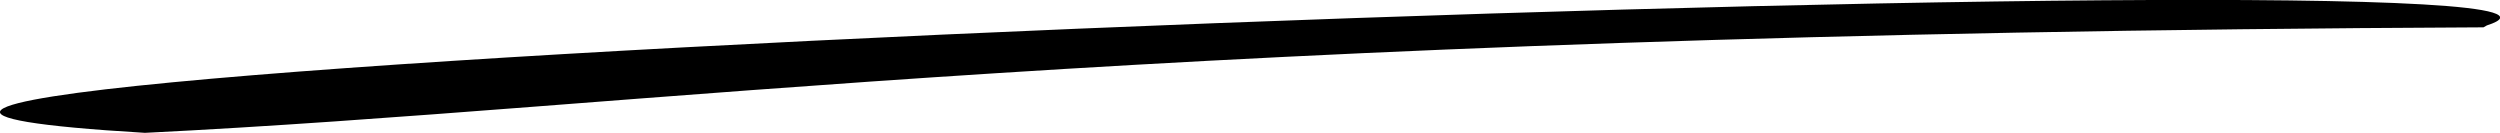
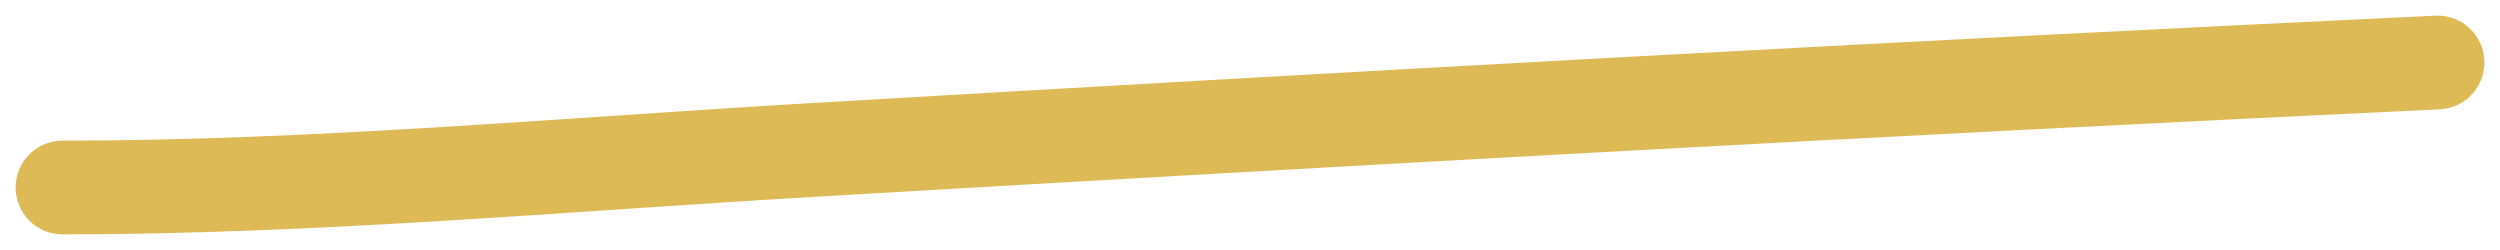
- <svg xmlns="http://www.w3.org/2000/svg" viewBox="1.262 2.88 11.8 0.627">
-   <path d="M 13 3 C 14.199 2.614 -2.24 3.258 1.946 3.507 C 4.318 3.39 6.631 3.038 12.984 3.009" fill="currentColor" />
+ <svg xmlns="http://www.w3.org/2000/svg" width="80" height="8" viewBox="0 0 80 8" fill="none">
+   <path d="M2 6C10.027 6 17.979 5.268 25.985 4.8C43.318 3.787 60.657 2.819 78 2" stroke="#DEBA57" stroke-width="3" stroke-linecap="round" />
</svg>
